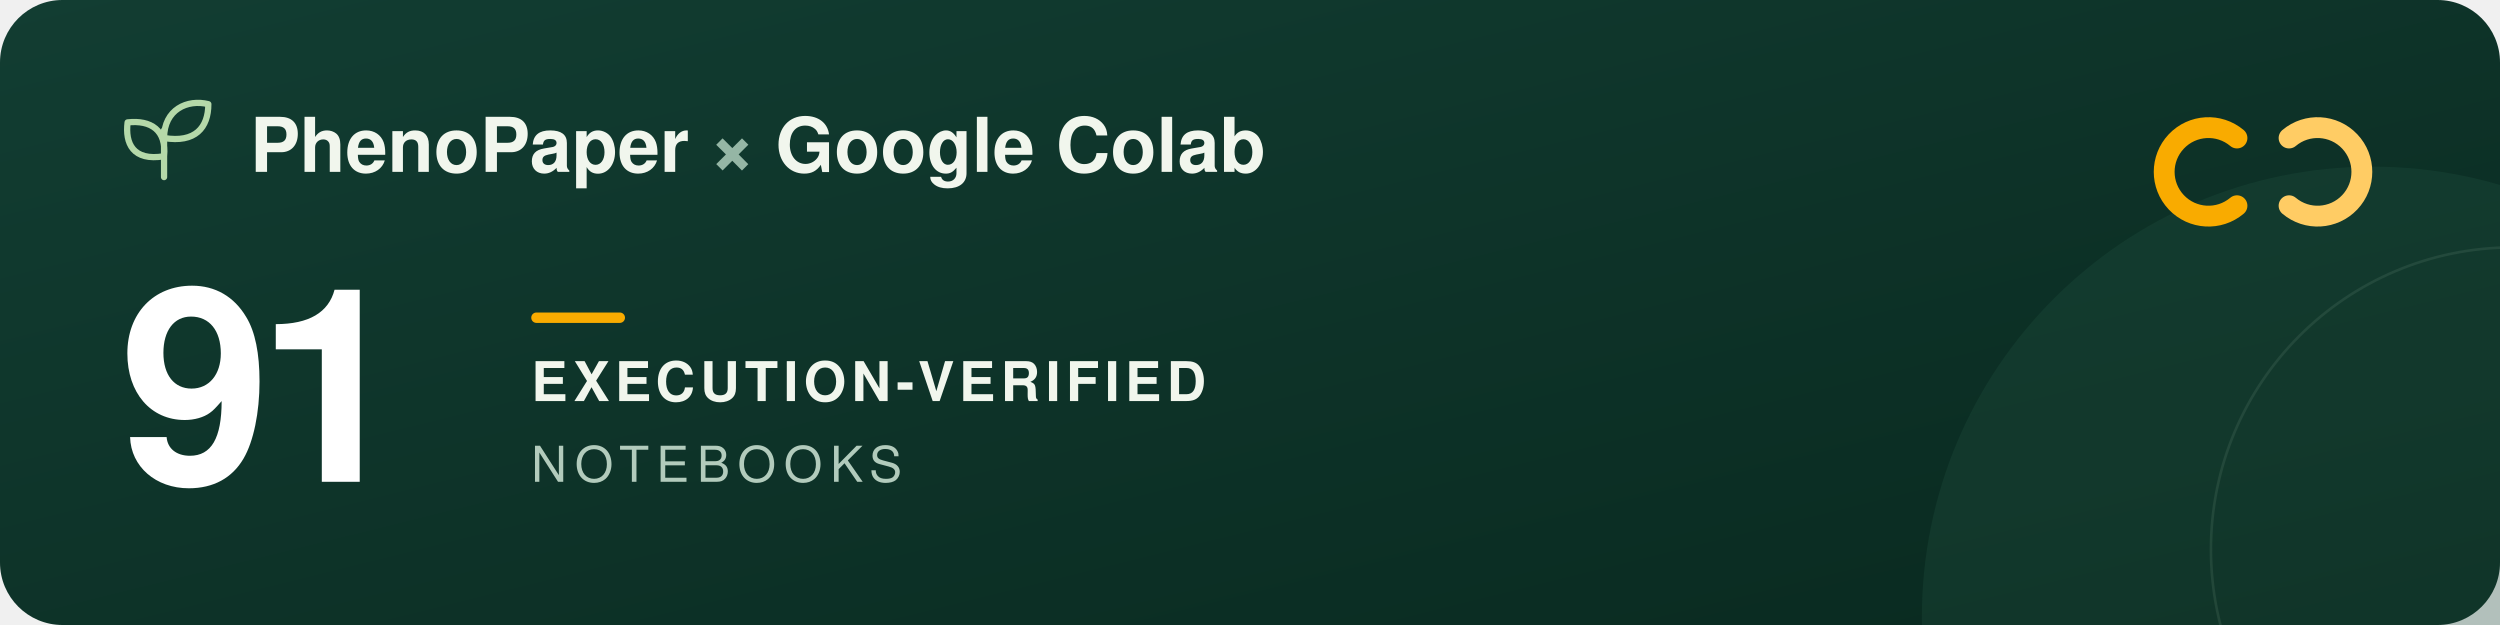
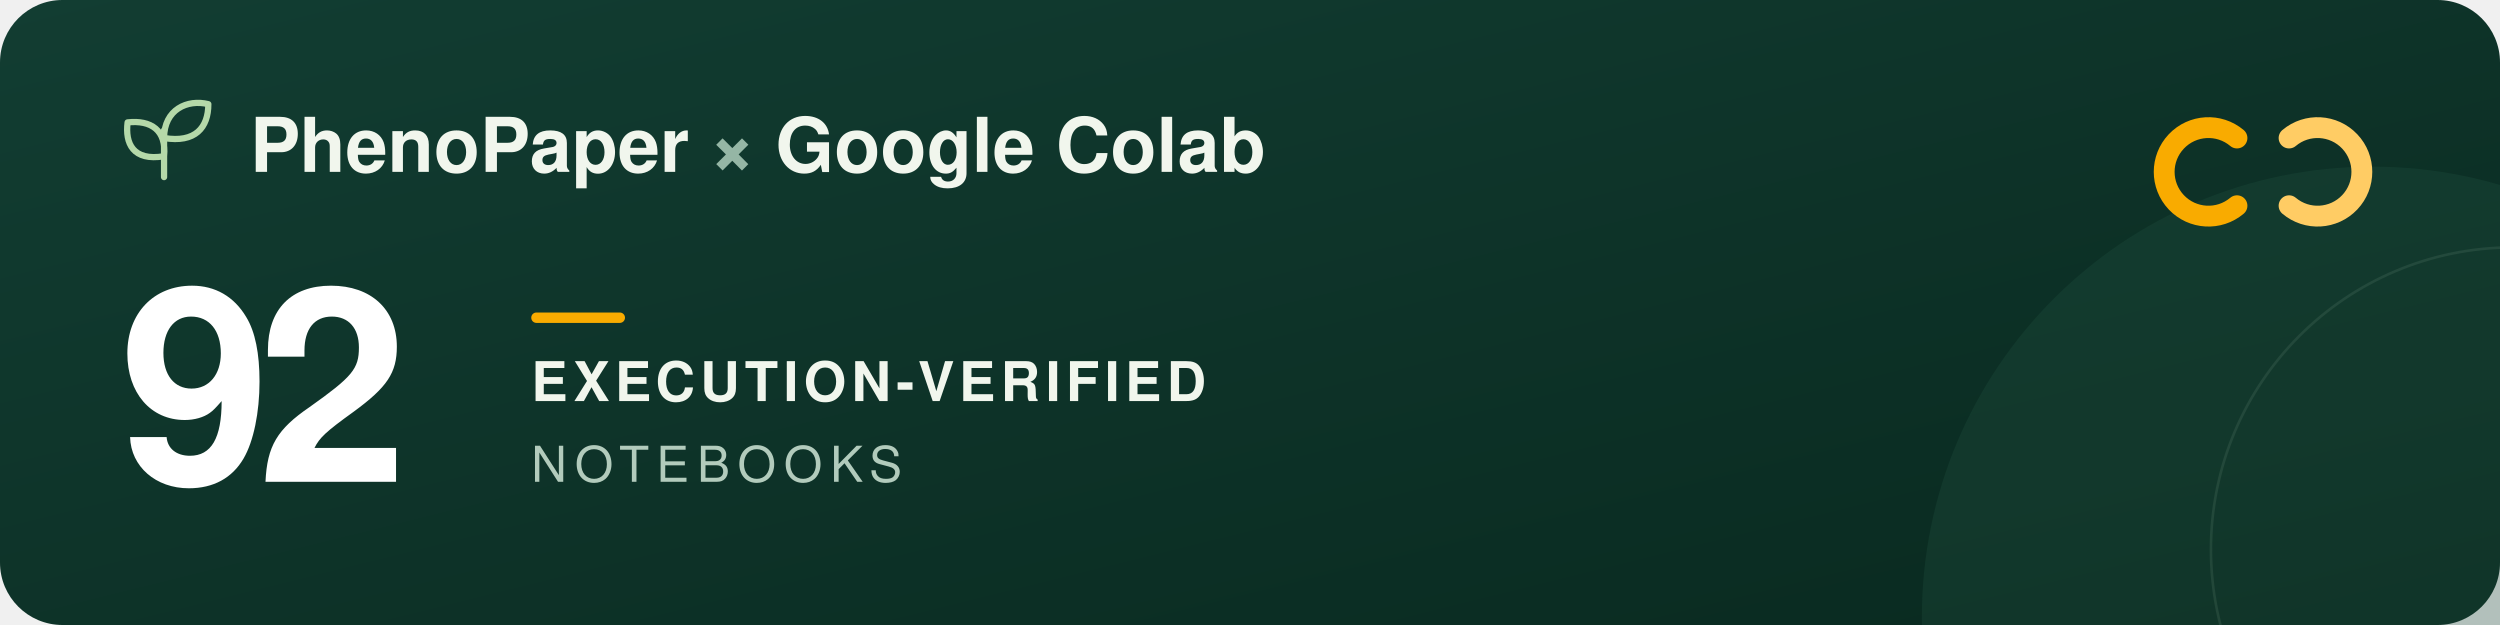
<svg xmlns="http://www.w3.org/2000/svg" width="960" height="240" viewBox="0 0 960 240" role="img" aria-labelledby="title description">
  <defs>
    <linearGradient id="forest" x2="1" y2="1">
      <stop stop-color="#123d32" />
      <stop offset="1" stop-color="#09291f" />
    </linearGradient>
  </defs>
  <rect width="960" height="240" rx="24" fill="url(#forest)" />
  <circle cx="911" cy="237" r="173" fill="#205240" opacity=".3" />
  <circle cx="965" cy="211" r="116" fill="none" stroke="#a5c6ad" stroke-opacity=".12" />
  <g transform="translate(48 39)" fill="none" stroke="#b5d9a9" stroke-width="2.4" stroke-linecap="round" stroke-linejoin="round">
    <path d="M15 29V11M15 21C3 23 0 16 1 8c9-1 15 3 14 13ZM15 14C15 3 24-1 32 1c0 9-5 15-17 13Z" />
  </g>
  <g font-family="-apple-system, BlinkMacSystemFont, 'Segoe UI', Helvetica, Arial, sans-serif">
    <text x="96" y="66" fill="#f1f6ed" font-size="29" font-weight="600">PhenoPaper <tspan fill="#95b6a5">×</tspan> Google Colab</text>
-     <text x="46" y="185" fill="#ffffff" font-size="104" font-weight="700" letter-spacing="-5">91</text>
+     <text x="46" y="185" fill="#ffffff" font-size="104" font-weight="700" letter-spacing="-5">92</text>
    <rect x="204" y="120" width="36" height="4" rx="2" fill="#f9ab00" />
    <text x="204" y="154" fill="#f1f6ed" font-size="21" font-weight="600" letter-spacing="2">EXECUTION-VERIFIED</text>
    <text x="204" y="185" fill="#b2cbbc" font-size="19" font-weight="500" letter-spacing="3">NOTEBOOKS</text>
  </g>
  <g transform="translate(832 44)" fill="none" stroke-width="8" stroke-linecap="round">
    <path d="M27 9a17 17 0 1 0 0 26" stroke="#f9ab00" />
    <path d="M47 9a17 17 0 1 1 0 26" stroke="#ffcc64" />
  </g>
</svg>
